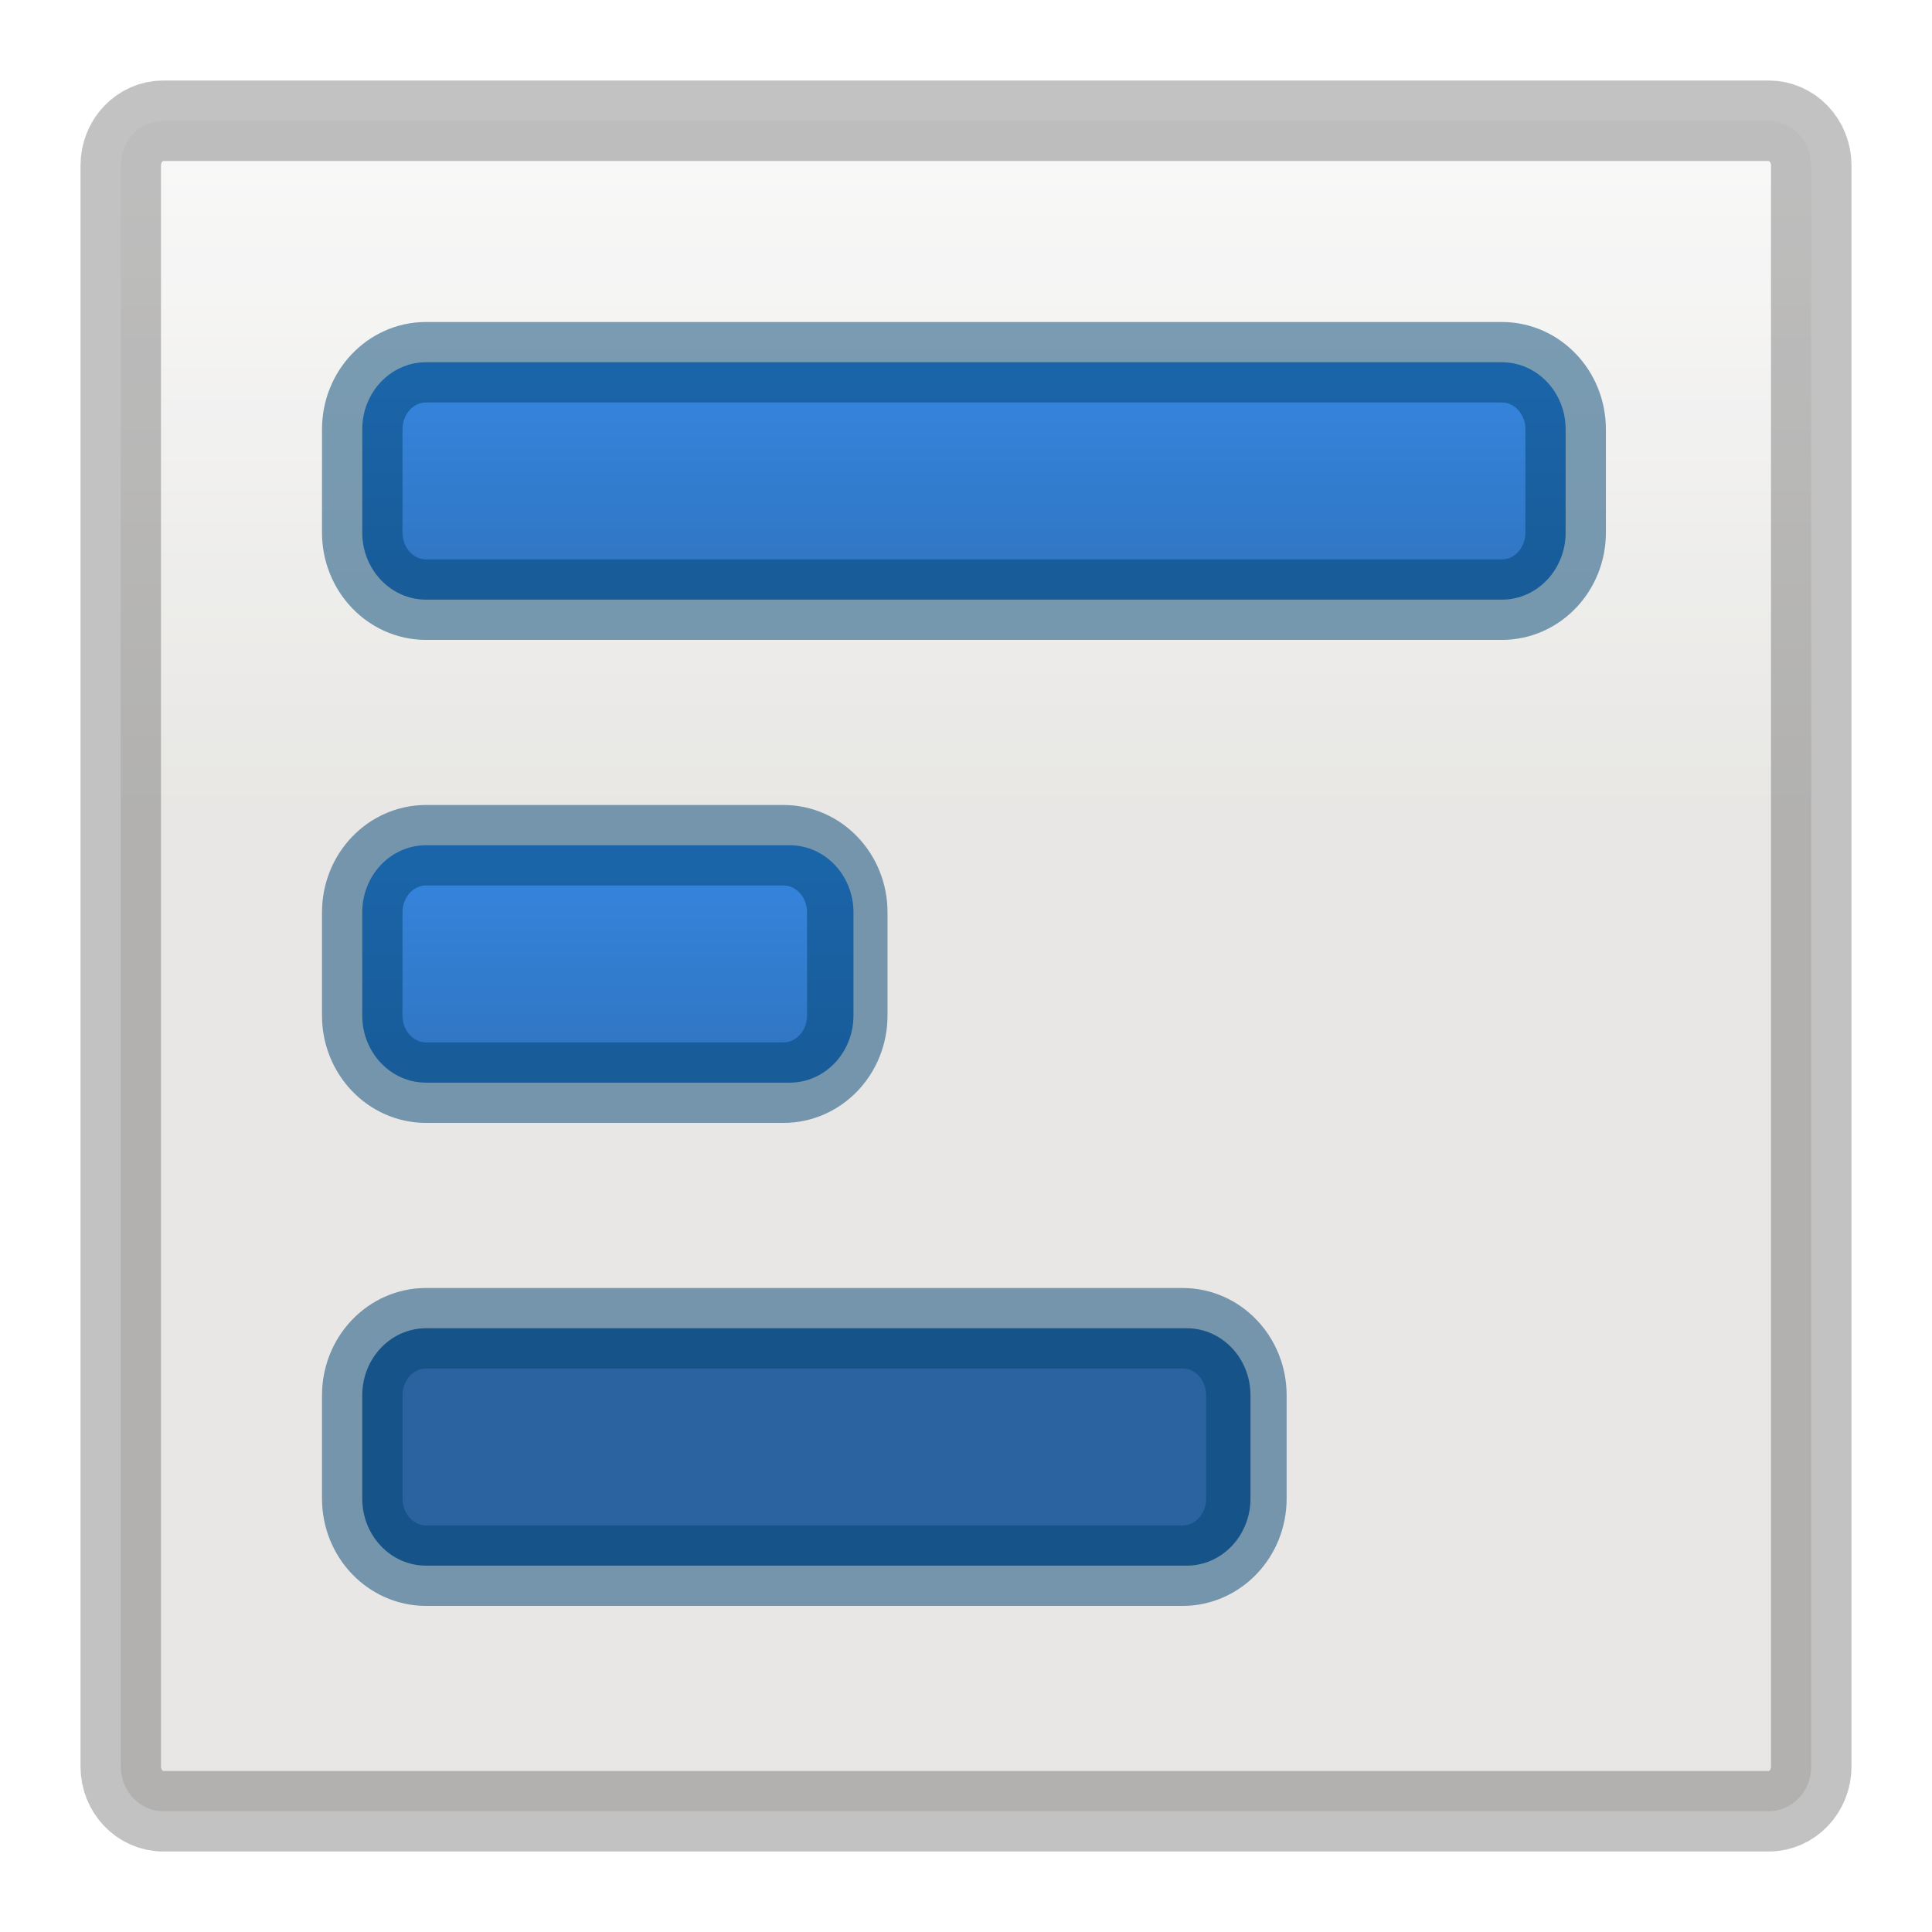
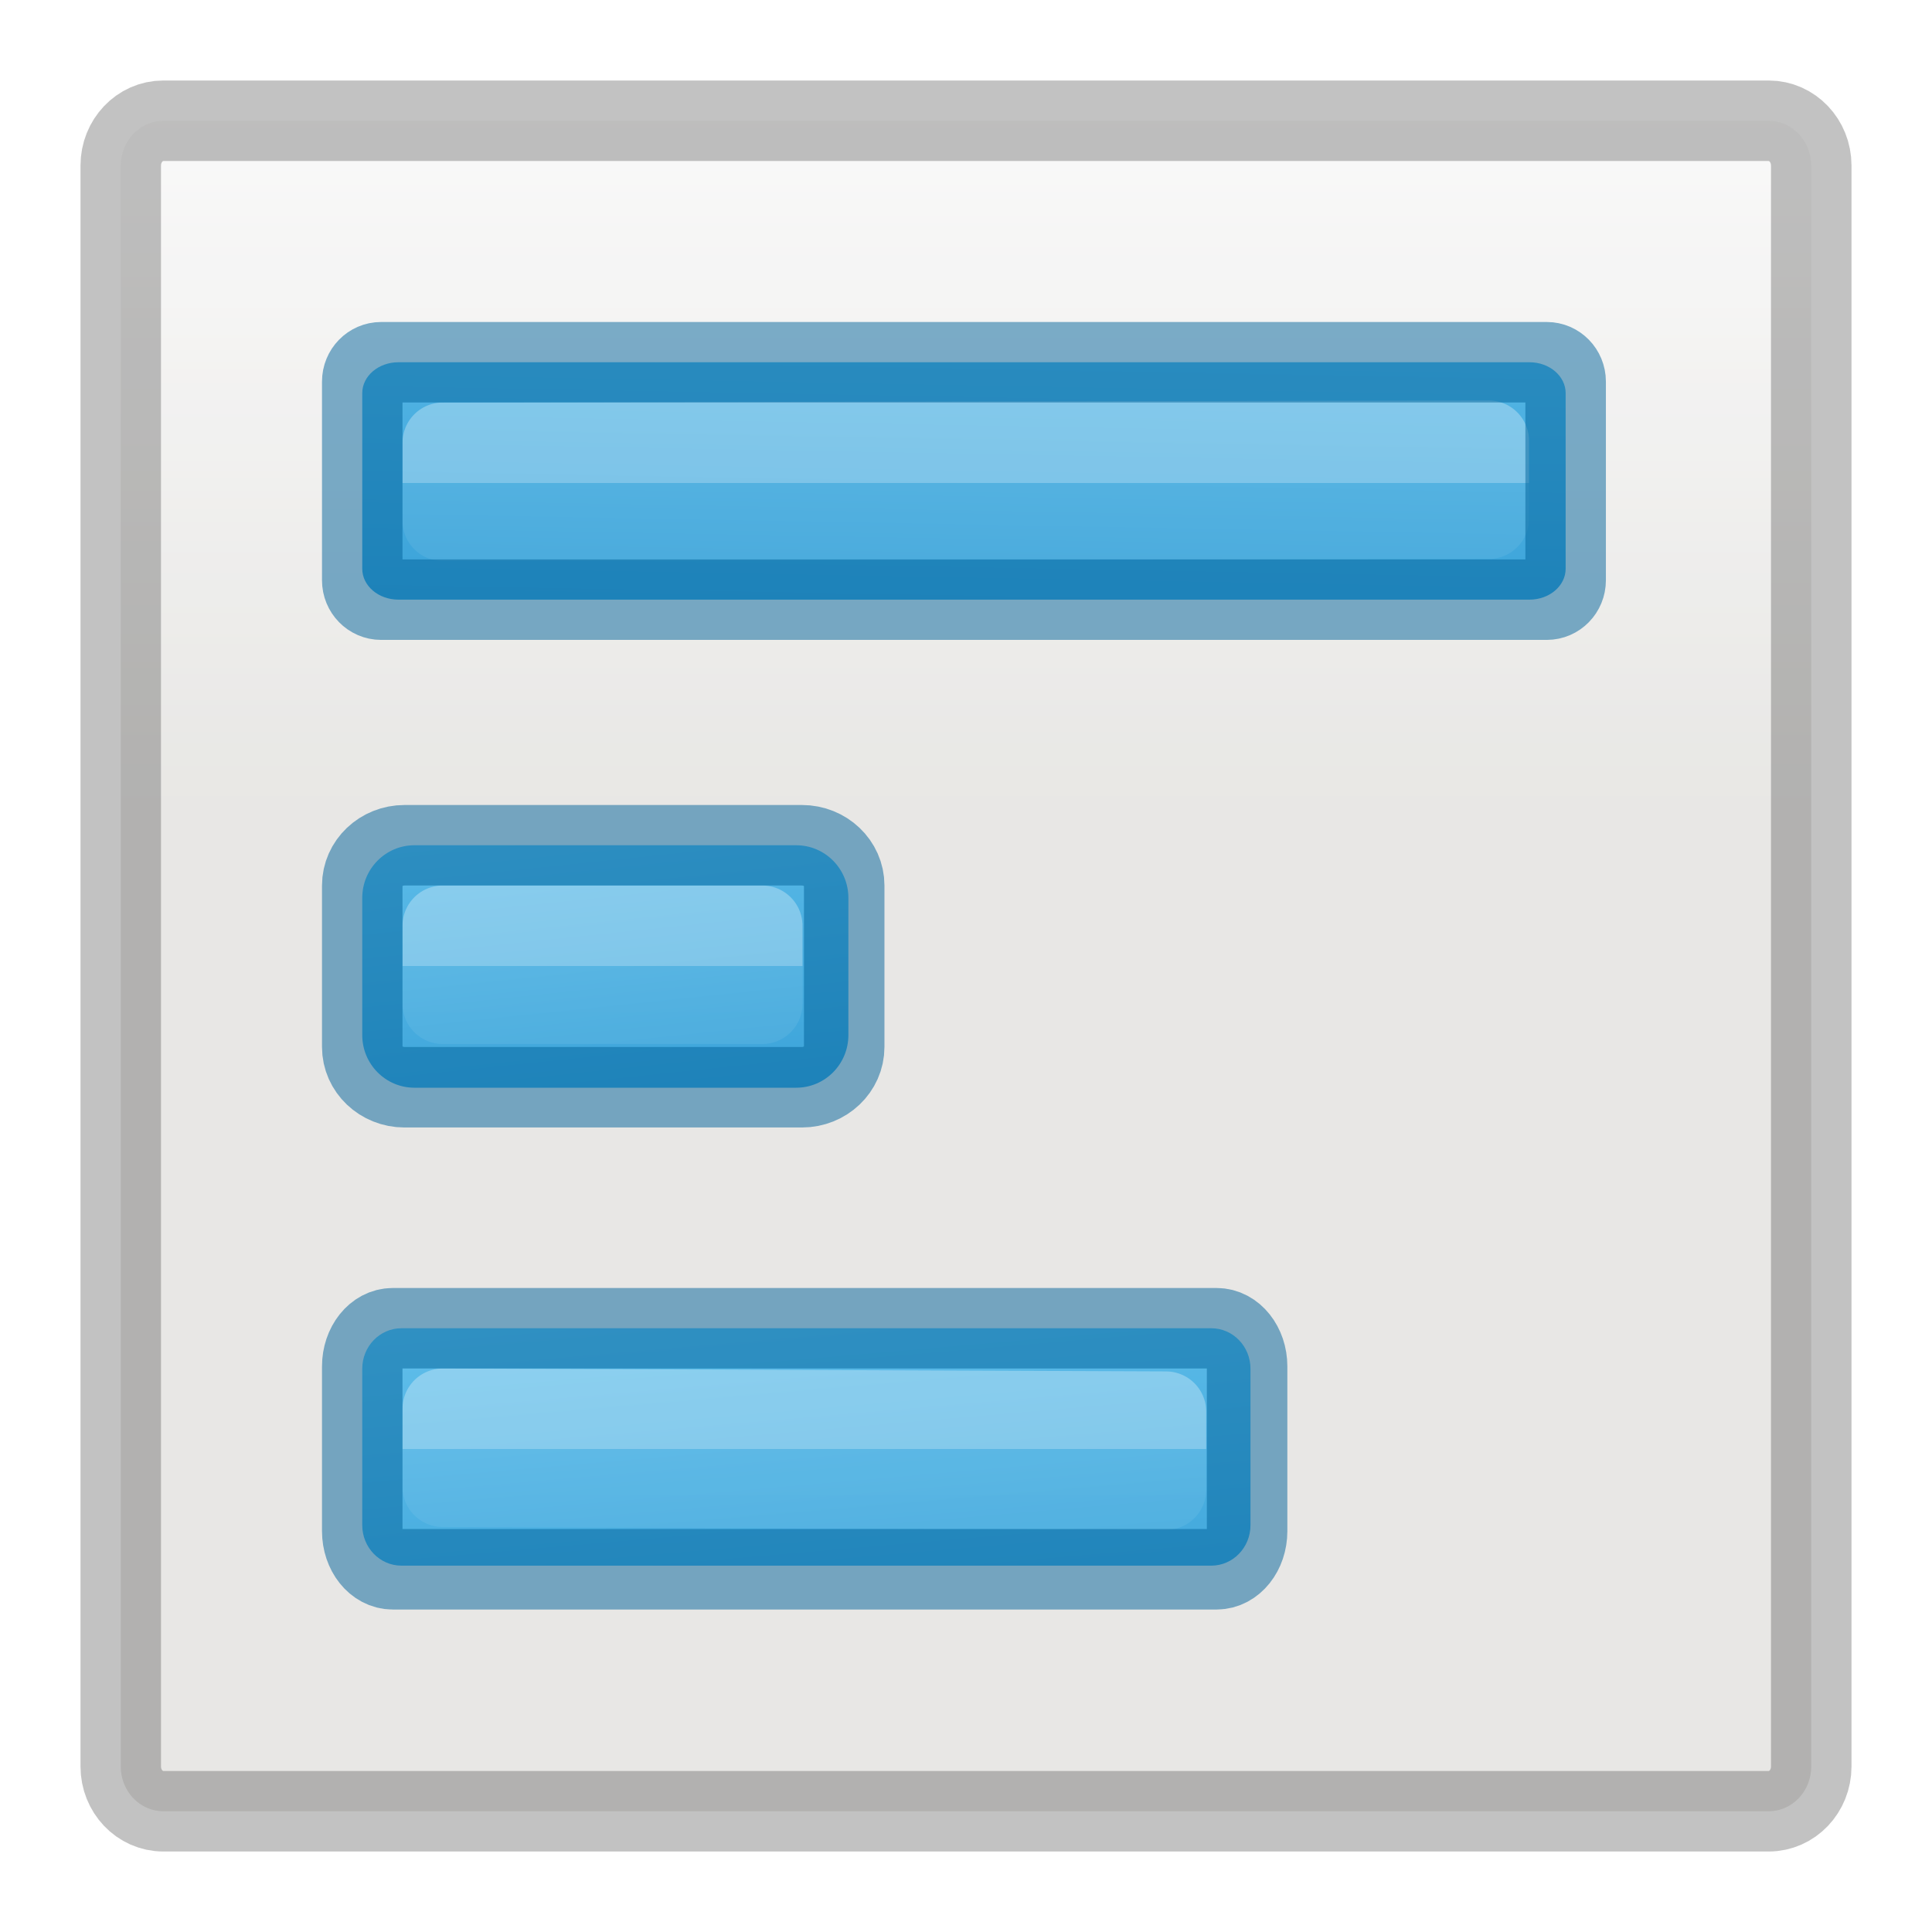
<svg xmlns="http://www.w3.org/2000/svg" xmlns:xlink="http://www.w3.org/1999/xlink" viewBox="0 0 24 24">
-   <linearGradient id="a" gradientTransform="matrix(.4921958 0 0 .4583923 4.509306 -4.793718)" gradientUnits="userSpaceOnUse" x1="23.732" x2="23.732" y1="5.394" y2="39.735">
-     <stop offset="0" stop-color="#90dbec" />
-     <stop offset=".262" stop-color="#55c1ec" />
-     <stop offset=".705" stop-color="#3689e6" />
-     <stop offset="1" stop-color="#2b63a0" />
+   <linearGradient id="a" gradientTransform="matrix(.3513513 0 0 .2432433 3.567566 10.16216)" gradientUnits="userSpaceOnUse" x1="40.29" x2="40.29" y1="7.556" y2="40.444">
+     <stop offset="0" stop-color="#fff" />
+     <stop offset="0" stop-color="#fff" stop-opacity=".235" />
+     <stop offset="1" stop-color="#fff" stop-opacity=".157" />
+     <stop offset="1" stop-color="#fff" stop-opacity=".392" />
  </linearGradient>
-   <linearGradient id="b" gradientTransform="matrix(.4457699 0 0 .4499366 40.80152 -.024539)" gradientUnits="userSpaceOnUse" x1="12" x2="12" y1="1.393" y2="22.463">
+   <linearGradient id="b" gradientTransform="matrix(.3513513 0 0 .2432433 3.567566 4.162164)" gradientUnits="userSpaceOnUse" x1="40.29" x2="40.29" xlink:href="#a" y1="7.556" y2="40.444" />
+   <linearGradient id="c" gradientTransform="matrix(.3513513 0 0 .2432433 3.567566 16.16216)" gradientUnits="userSpaceOnUse" x1="40.29" x2="40.29" xlink:href="#a" y1="7.556" y2="40.444" />
+   <linearGradient id="d" gradientUnits="userSpaceOnUse" x1="14.575" x2="15.534" xlink:href="#e" y1="15.291" y2="26.415" />
+   <linearGradient id="e" gradientUnits="userSpaceOnUse" x1="17.063" x2="17.063" y1="13.464" y2="24.439">
+     <stop offset="0" stop-color="#63c1ec" />
+     <stop offset="1" stop-color="#0a7ec2" />
+   </linearGradient>
+   <linearGradient id="f" gradientTransform="matrix(.4457699 0 0 .4499366 40.80152 -.024539)" gradientUnits="userSpaceOnUse" x1="12" x2="12" y1="1.393" y2="22.463">
    <stop offset="0" stop-color="#fafafa" />
    <stop offset="1" stop-color="#e2e1de" />
  </linearGradient>
-   <linearGradient id="c" gradientTransform="translate(0 -6)" gradientUnits="userSpaceOnUse" x1="13" x2="13" xlink:href="#a" y1="2" y2="22" />
-   <linearGradient id="d" gradientUnits="userSpaceOnUse" x1="13" x2="13" xlink:href="#a" y1="2" y2="22" />
-   <linearGradient id="e" gradientTransform="translate(0 -12)" gradientUnits="userSpaceOnUse" x1="13" x2="13" xlink:href="#a" y1="2" y2="22" />
-   <rect height="21" rx=".528" ry=".556" style="opacity:.8;stroke:#000;stroke-linecap:round;stroke-linejoin:round;stroke-opacity:.298;fill:url(#b)" width="21" x="1.5" y="1.5" />
-   <rect fill="url(#c)" height="2.949" rx=".792" ry=".833" width="6.102" x="4.5" y="10.5" />
-   <rect fill="none" height="2.949" opacity=".5" rx=".792" ry=".833" stroke="#004372" stroke-linecap="round" stroke-linejoin="round" width="6.025" x="4.5" y="10.5" />
-   <rect fill="url(#d)" height="2.949" rx=".792" ry=".833" width="11.034" x="4.5" y="16.5" />
-   <rect fill="none" height="2.949" opacity=".5" rx=".792" ry=".833" stroke="#004372" stroke-linecap="round" stroke-linejoin="round" width="10.983" x="4.5" y="16.5" />
-   <rect fill="url(#e)" height="2.949" rx=".792" ry=".833" width="14.949" x="4.5" y="4.5" />
-   <rect fill="none" height="2.949" opacity=".5" rx=".792" ry=".833" stroke="#004372" stroke-linecap="round" stroke-linejoin="round" width="14.949" x="4.5" y="4.5" />
+   <linearGradient id="g" gradientUnits="userSpaceOnUse" x1="11.921" x2="12.964" xlink:href="#e" y1="8.8" y2="18.804" />
+   <linearGradient id="h" gradientUnits="userSpaceOnUse" x1="13.431" x2="13.216" xlink:href="#e" y1="2.225" y2="14.027" />
+   <rect height="21" rx=".528" ry=".556" style="opacity:.8;stroke:#000;stroke-linecap:round;stroke-linejoin:round;stroke-opacity:.298;fill:url(#f)" width="21" x="1.5" y="1.5" />
+   <rect fill="url(#g)" height="3.012" rx=".648" ry=".654" width="6.039" x="4.5" y="10.5" />
+   <rect fill="url(#d)" height="2.949" rx=".487" ry=".503" width="11.034" x="4.5" y="16.5" />
+   <rect fill="url(#h)" height="2.949" rx=".449" ry=".384" width="14.949" x="4.5" y="4.5" />
+   <g fill="none" stroke-linecap="round" stroke-linejoin="round">
+     <path d="m5.5 11.5h3.969v.969h-3.969z" opacity=".3" stroke="url(#a)" />
+     <path d="m5.5 5.5 12.994-.025v.969l-12.994.025z" opacity=".3" stroke="url(#b)" />
+     <path d="m5.5 17.5 8.984.036v.969l-8.984-.036z" opacity=".3" stroke="url(#c)" />
+     <g stroke="#006199">
+       <rect height="2.994" opacity=".5" rx=".378" ry=".474" width="10.992" x="4.5" y="16.5" />
+       <rect height="3.006" opacity=".5" rx=".525" ry=".5" width="5.987" x="4.5" y="10.5" />
+       <rect height="2.949" opacity=".5" rx=".234" ry=".24" width="14.949" x="4.5" y="4.5" />
+     </g>
+   </g>
</svg>
